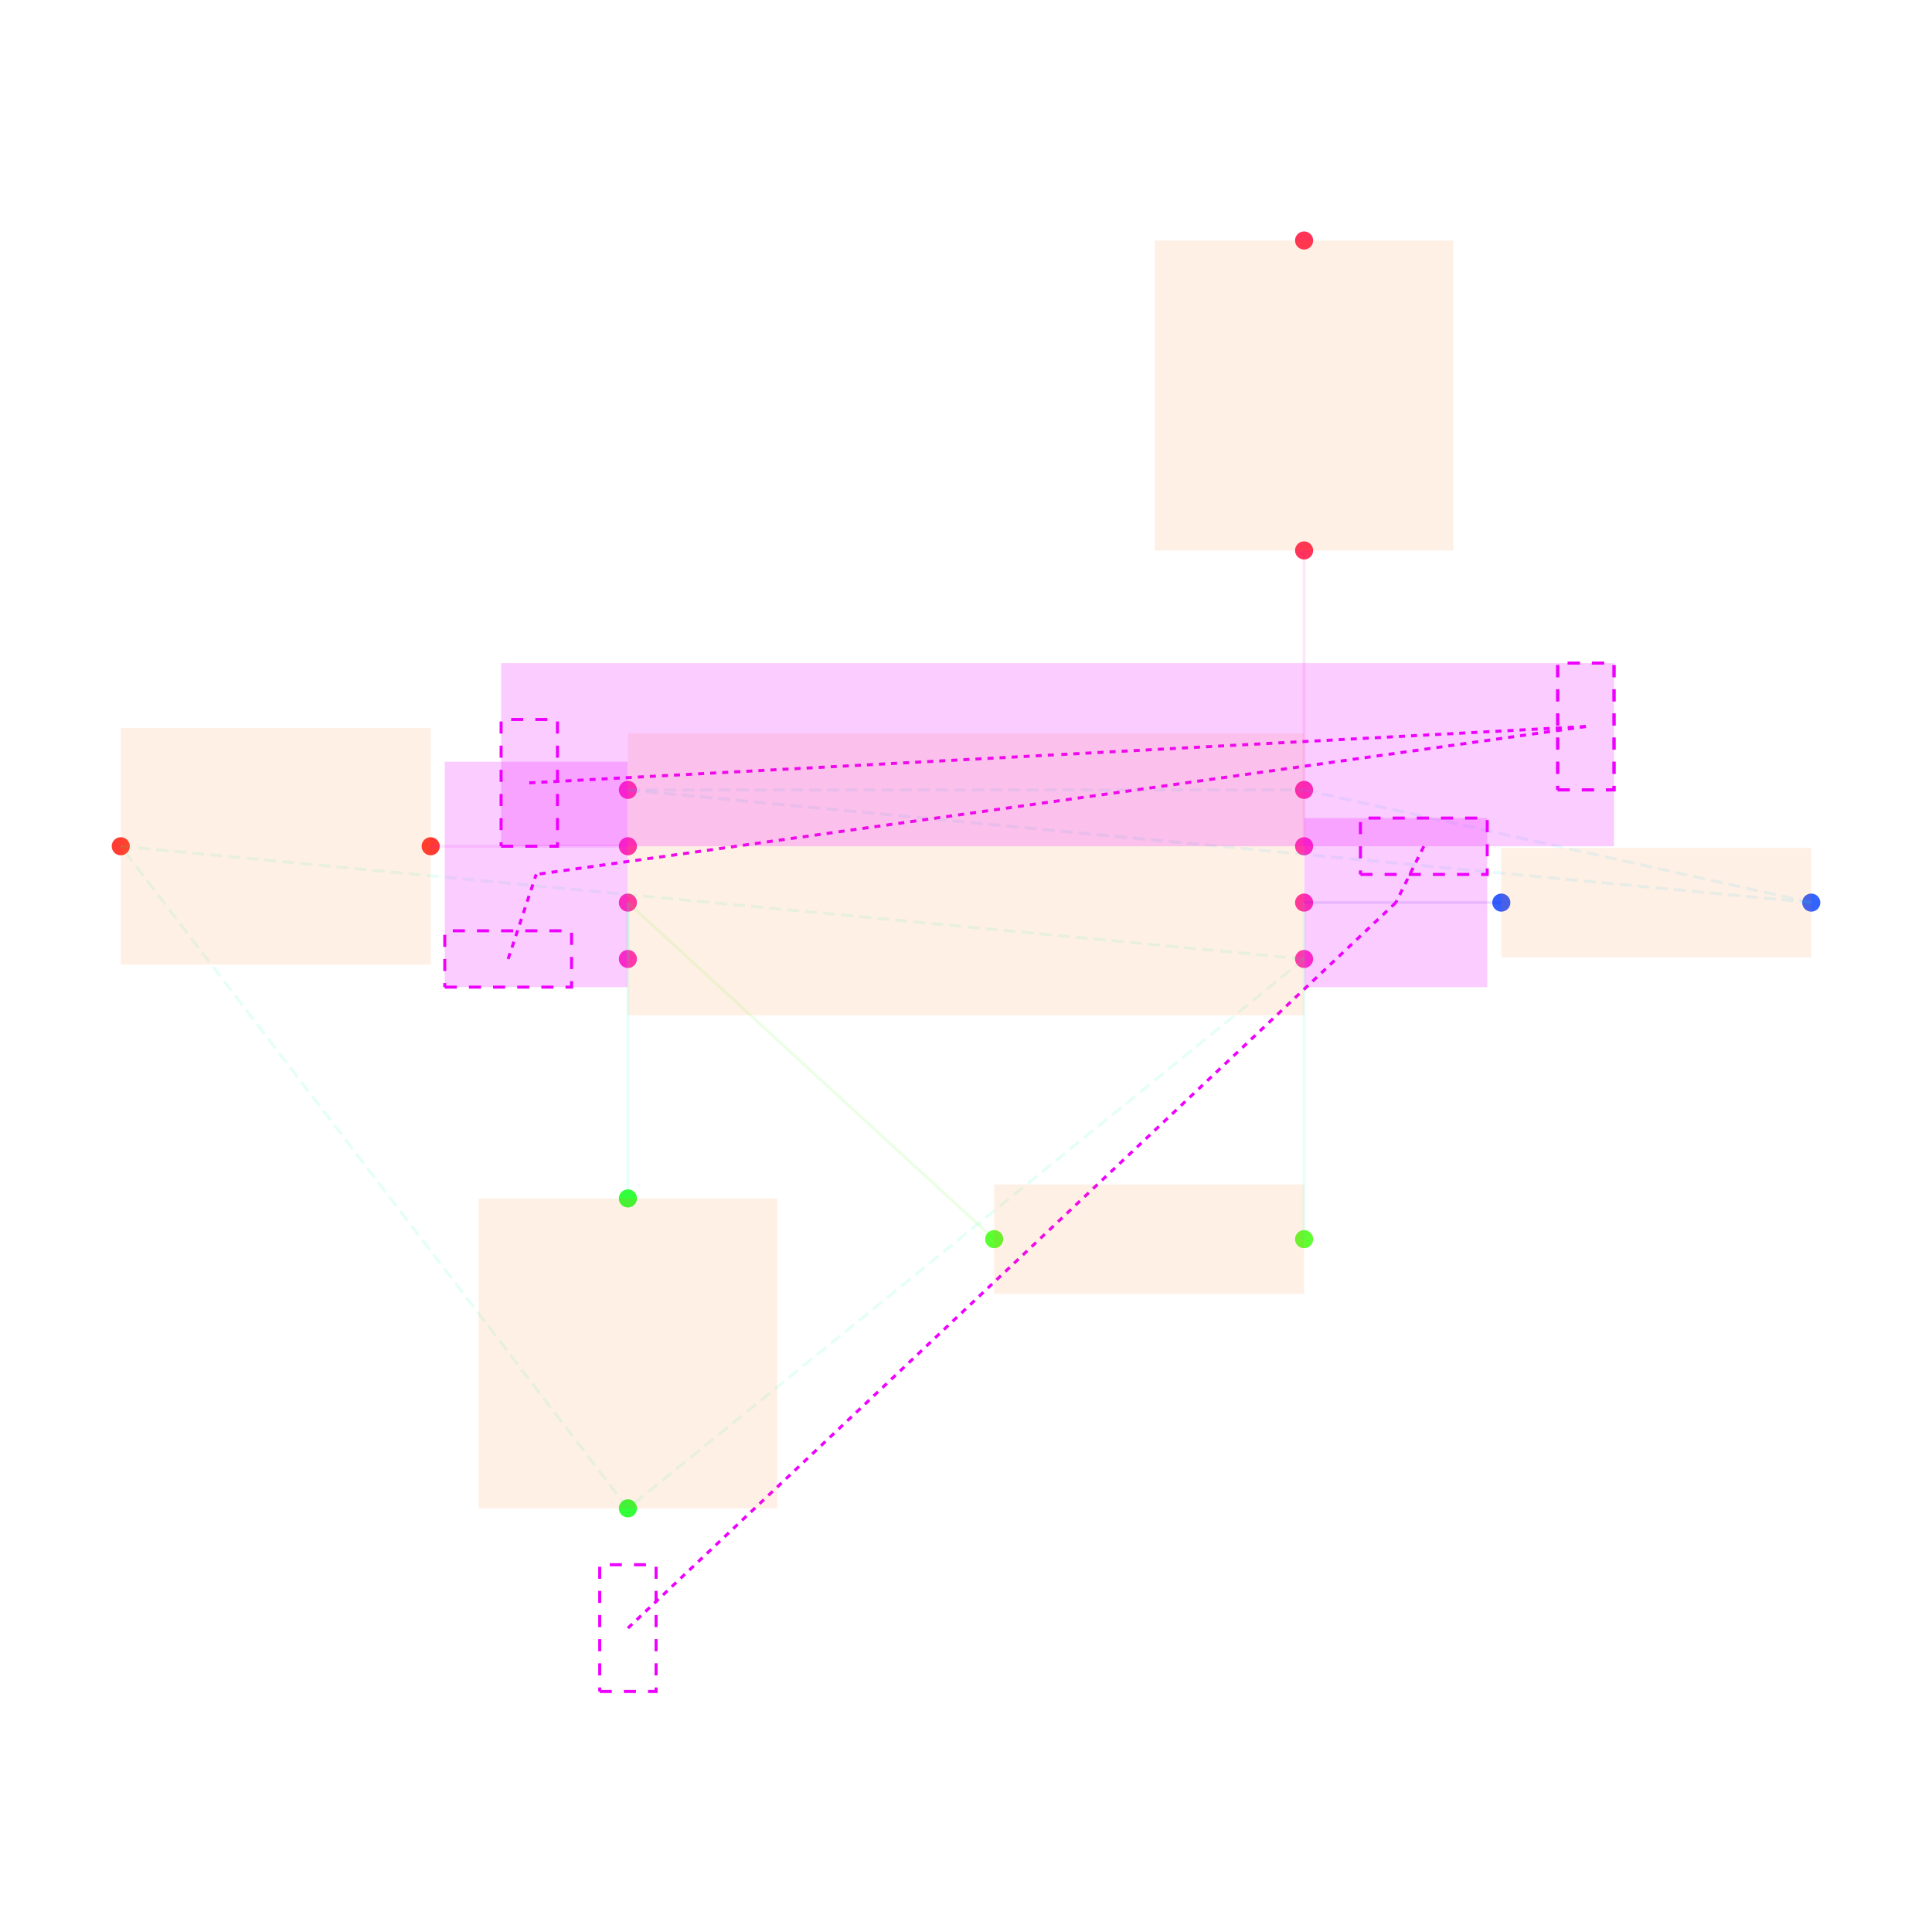
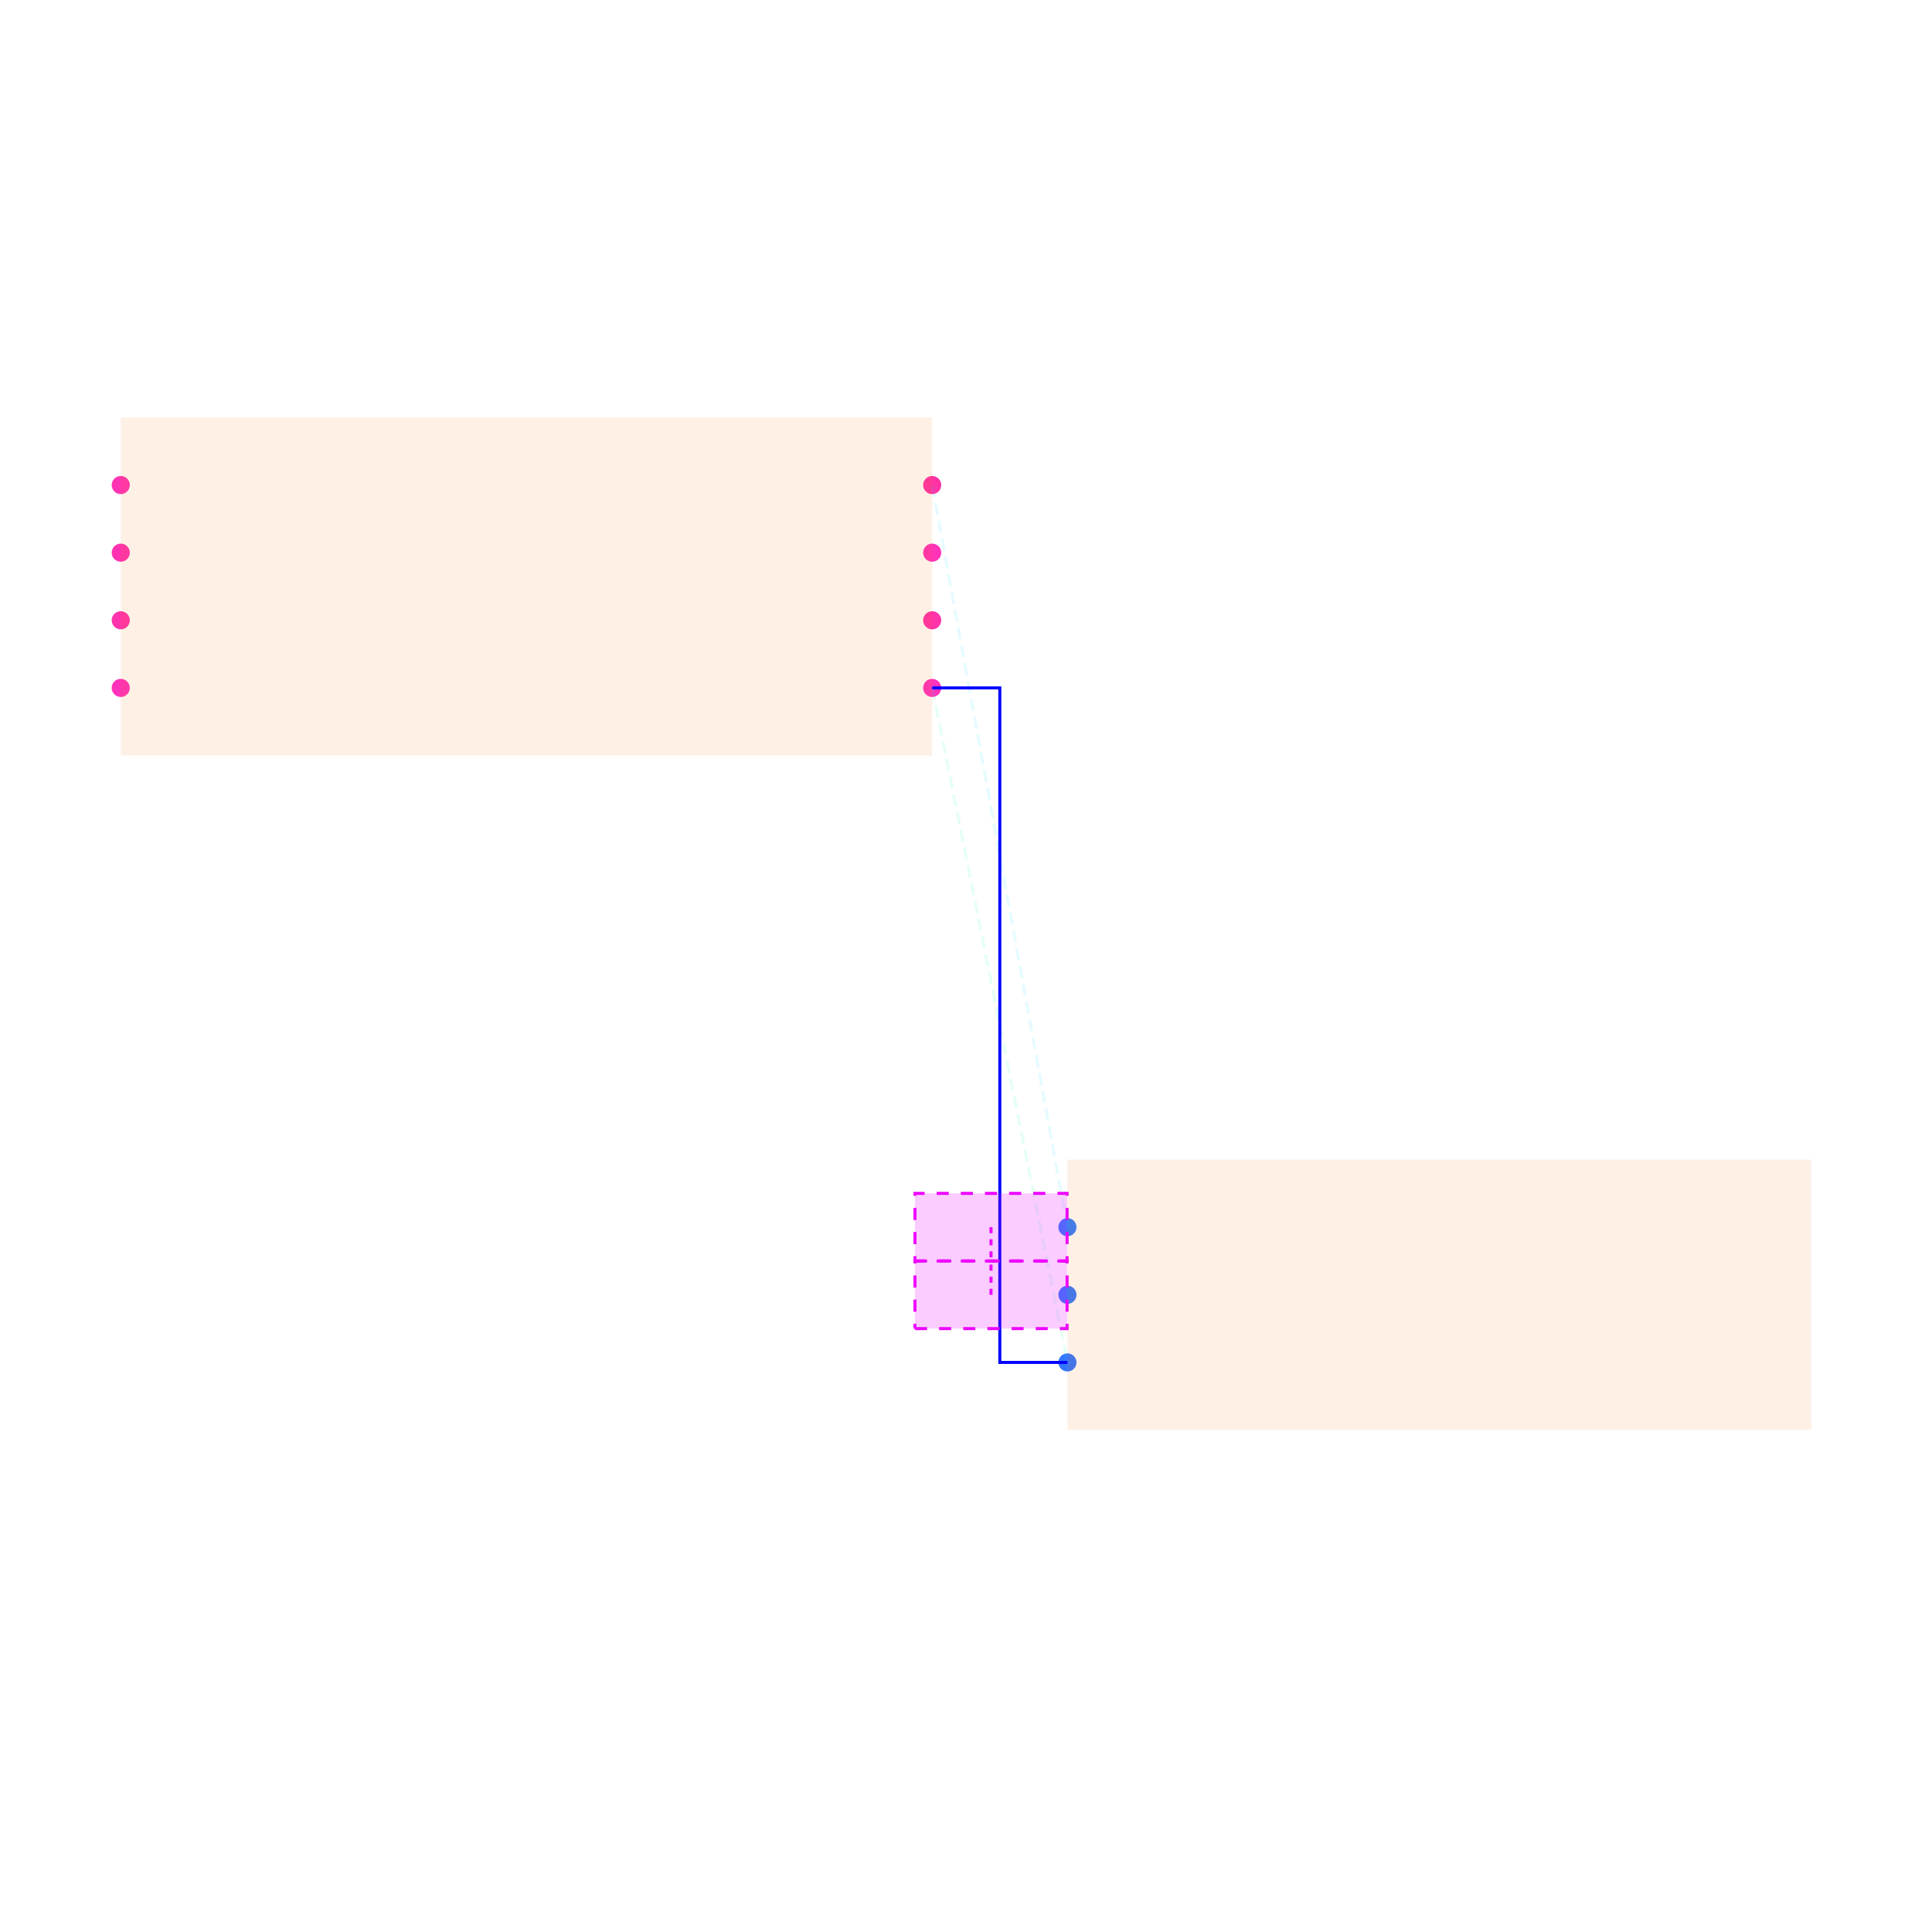
<svg xmlns="http://www.w3.org/2000/svg" width="640" height="640" viewBox="0 0 640 640">
  <rect width="100%" height="100%" fill="white" />
  <g>
-     <circle data-type="point" data-label="U1.1 x+" data-x="1.2000000000000002" data-y="-0.30000000000000004" cx="432" cy="317.667" r="3" fill="hsl(319, 100%, 50%, 0.8)" />
+     <circle data-type="point" data-label="U1.1 x+" data-x="1.2000000000000002" data-y="-0.30000000000000004" cx="308.8" cy="227.88" r="3" fill="hsl(319, 100%, 50%, 0.8)" />
  </g>
  <g>
-     <circle data-type="point" data-label="U1.2 x-" data-x="-1.2000000000000002" data-y="-0.30000000000000004" cx="208" cy="317.667" r="3" fill="hsl(320, 100%, 50%, 0.8)" />
+     <circle data-type="point" data-label="U1.2 x-" data-x="-1.2000000000000002" data-y="-0.30000000000000004" cx="40" cy="227.88" r="3" fill="hsl(320, 100%, 50%, 0.8)" />
  </g>
  <g>
-     <circle data-type="point" data-label="U1.3 x+" data-x="1.2000000000000002" data-y="0.09999999999999998" cx="432" cy="280.333" r="3" fill="hsl(321, 100%, 50%, 0.8)" />
+     <circle data-type="point" data-label="U1.3 x+" data-x="1.2000000000000002" data-y="0.09999999999999998" cx="308.8" cy="183.08" r="3" fill="hsl(321, 100%, 50%, 0.8)" />
  </g>
  <g>
-     <circle data-type="point" data-label="U1.4 x-" data-x="-1.2000000000000002" data-y="0.30000000000000004" cx="208" cy="261.667" r="3" fill="hsl(322, 100%, 50%, 0.8)" />
+     <circle data-type="point" data-label="U1.4 x-" data-x="-1.2000000000000002" data-y="0.30000000000000004" cx="40" cy="160.68" r="3" fill="hsl(322, 100%, 50%, 0.8)" />
  </g>
  <g>
-     <circle data-type="point" data-label="U1.5 x-" data-x="-1.2000000000000002" data-y="0.10000000000000003" cx="208" cy="280.333" r="3" fill="hsl(323, 100%, 50%, 0.8)" />
+     <circle data-type="point" data-label="U1.5 x-" data-x="-1.2000000000000002" data-y="0.10000000000000003" cx="40" cy="183.08" r="3" fill="hsl(323, 100%, 50%, 0.8)" />
  </g>
  <g>
-     <circle data-type="point" data-label="U1.6 x-" data-x="-1.2000000000000002" data-y="-0.09999999999999998" cx="208" cy="299" r="3" fill="hsl(324, 100%, 50%, 0.8)" />
+     <circle data-type="point" data-label="U1.6 x-" data-x="-1.2000000000000002" data-y="-0.09999999999999998" cx="40" cy="205.48" r="3" fill="hsl(324, 100%, 50%, 0.8)" />
  </g>
  <g>
-     <circle data-type="point" data-label="U1.7 x+" data-x="1.2000000000000002" data-y="-0.10000000000000003" cx="432" cy="299" r="3" fill="hsl(325, 100%, 50%, 0.8)" />
+     <circle data-type="point" data-label="U1.7 x+" data-x="1.2000000000000002" data-y="-0.10000000000000003" cx="308.8" cy="205.48" r="3" fill="hsl(325, 100%, 50%, 0.8)" />
  </g>
  <g>
-     <circle data-type="point" data-label="U1.8 x+" data-x="1.2000000000000002" data-y="0.30000000000000004" cx="432" cy="261.667" r="3" fill="hsl(326, 100%, 50%, 0.8)" />
+     <circle data-type="point" data-label="U1.8 x+" data-x="1.2000000000000002" data-y="0.30000000000000004" cx="308.8" cy="160.68" r="3" fill="hsl(326, 100%, 50%, 0.8)" />
  </g>
  <g>
-     <circle data-type="point" data-label="R1.1 x+" data-x="3" data-y="-0.10000000000000016" cx="600" cy="299" r="3" fill="hsl(226, 100%, 50%, 0.8)" />
+     <circle data-type="point" data-label="J1.1 x-" data-x="1.6" data-y="-1.895" cx="353.6" cy="406.52" r="3" fill="hsl(218, 100%, 50%, 0.8)" />
  </g>
  <g>
-     <circle data-type="point" data-label="R1.2 x-" data-x="1.9000000000000004" data-y="-0.10000000000000002" cx="497.333" cy="299" r="3" fill="hsl(227, 100%, 50%, 0.8)" />
+     <circle data-type="point" data-label="J1.2 x-" data-x="1.6" data-y="-2.095" cx="353.6" cy="428.92" r="3" fill="hsl(219, 100%, 50%, 0.8)" />
  </g>
  <g>
-     <circle data-type="point" data-label="R2.1 x+" data-x="1.2000000000000002" data-y="-1.2944553500000002" cx="432" cy="410.482" r="3" fill="hsl(107, 100%, 50%, 0.8)" />
+     <circle data-type="point" data-label="J1.3 x-" data-x="1.6" data-y="-2.295" cx="353.6" cy="451.32" r="3" fill="hsl(220, 100%, 50%, 0.8)" />
  </g>
  <g>
-     <circle data-type="point" data-label="R2.2 x-" data-x="0.10000000000000009" data-y="-1.2944553500000002" cx="329.333" cy="410.482" r="3" fill="hsl(108, 100%, 50%, 0.8)" />
+     <polyline data-points="1.2000000000000002,-0.30000000000000004 1.6,-2.295" data-type="line" data-label="" points="308.8,227.88 353.6,451.32" fill="none" stroke="hsl(157, 100%, 50%, 0.1)" stroke-width="1" stroke-dasharray="4 2" />
  </g>
  <g>
-     <circle data-type="point" data-label="C1.1 y+" data-x="-1.2000000000000002" data-y="-1.1500000000000001" cx="208" cy="397" r="3" fill="hsl(121, 100%, 50%, 0.8)" />
+     <polyline data-points="1.2000000000000002,0.30000000000000004 1.6,-1.895" data-type="line" data-label="" points="308.8,160.68 353.6,406.52" fill="none" stroke="hsl(190, 100%, 50%, 0.1)" stroke-width="1" stroke-dasharray="4 2" />
  </g>
  <g>
-     <circle data-type="point" data-label="C1.2 y-" data-x="-1.2000000000000002" data-y="-2.25" cx="208" cy="499.667" r="3" fill="hsl(122, 100%, 50%, 0.8)" />
+     <polyline data-points="1.2000000000000002,-0.30000000000000004 1.4000000000000001,-0.30000000000000004 1.4000000000000001,-1.2974999999999999 1.4000000000000001,-2.295 1.6,-2.295" data-type="line" data-label="" points="308.8,227.88 331.2,227.88 331.2,339.6 331.2,451.32 353.6,451.32" fill="none" stroke="blue" stroke-width="1" />
  </g>
  <g>
-     <circle data-type="point" data-label="C2.1 x+" data-x="-1.9000000000000004" data-y="0.10000000000000002" cx="142.667" cy="280.333" r="3" fill="hsl(2, 100%, 50%, 0.8)" />
+     <polyline data-points="1.149,-1.995 1.5990000000000002,-1.995 1.5990000000000002,-1.795 1.149,-1.795 1.149,-1.995" data-type="line" data-label="" points="303.088,417.72 353.488,417.72 353.488,395.32 303.088,395.32 303.088,417.72" fill="none" stroke="hsl(296, 100%, 50%, 1)" stroke-width="1" stroke-dasharray="4 4" />
  </g>
  <g>
-     <circle data-type="point" data-label="C2.2 x-" data-x="-3" data-y="0.10000000000000016" cx="40" cy="280.333" r="3" fill="hsl(3, 100%, 50%, 0.8)" />
+     <polyline data-points="1.374,-1.895 1.374,-1.995" data-type="line" data-label="" points="328.288,406.52 328.288,417.72" fill="none" stroke="hsl(296, 100%, 50%, 1)" stroke-width="1" stroke-dasharray="2 2" />
  </g>
  <g>
-     <circle data-type="point" data-label="R3.1 y-" data-x="1.2000000000000002" data-y="1.1500000000000001" cx="432" cy="182.333" r="3" fill="hsl(348, 100%, 50%, 0.8)" />
+     <polyline data-points="1.149,-2.1950000000000003 1.5990000000000002,-2.1950000000000003 1.5990000000000002,-1.995 1.149,-1.995 1.149,-2.1950000000000003" data-type="line" data-label="" points="303.088,440.12 353.488,440.12 353.488,417.72 303.088,417.72 303.088,440.12" fill="none" stroke="hsl(296, 100%, 50%, 1)" stroke-width="1" stroke-dasharray="4 4" />
  </g>
  <g>
-     <circle data-type="point" data-label="R3.2 y+" data-x="1.2000000000000002" data-y="2.25" cx="432" cy="79.667" r="3" fill="hsl(349, 100%, 50%, 0.8)" />
+     <polyline data-points="1.374,-2.095 1.374,-1.995" data-type="line" data-label="" points="328.288,428.92 328.288,417.72" fill="none" stroke="hsl(296, 100%, 50%, 1)" stroke-width="1" stroke-dasharray="2 2" />
  </g>
  <g>
-     <polyline data-points="-1.2000000000000002,0.10000000000000003 -1.9000000000000004,0.10000000000000002" data-type="line" data-label="" points="208,280.333 142.667,280.333" fill="none" stroke="hsl(296, 100%, 50%, 0.1)" stroke-width="1" />
+     <rect data-type="rect" data-label="schematic_component_0" data-x="0" data-y="0" x="40" y="138.28" width="268.8" height="112" fill="hsl(24, 100%, 50%, 0.1)" stroke="black" stroke-width="0.009" />
  </g>
  <g>
-     <polyline data-points="-1.2000000000000002,-0.09999999999999998 -1.2000000000000002,-0.30000000000000004" data-type="line" data-label="" points="208,299 208,317.667" fill="none" stroke="hsl(168, 100%, 50%, 0.1)" stroke-width="1" />
+     <rect data-type="rect" data-label="schematic_component_1" data-x="2.7" data-y="-2.095" x="353.6" y="384.12" width="246.4" height="89.6" fill="hsl(24, 100%, 50%, 0.1)" stroke="black" stroke-width="0.009" />
  </g>
  <g>
-     <polyline data-points="1.9000000000000004,-0.10000000000000002 1.2000000000000002,-0.10000000000000003" data-type="line" data-label="" points="497.333,299 432,299" fill="none" stroke="hsl(248, 100%, 50%, 0.1)" stroke-width="1" />
+     <rect data-type="rect" data-label="connectivity_net0" data-x="1.4000000000000001" data-y="-2.52" x="320" y="451.32" width="22.4" height="50.4" fill="none" stroke="hsl(40, 100%, 50%, 1)" stroke-width="0.009" />
  </g>
  <g>
-     <polyline data-points="1.2000000000000002,-0.10000000000000003 1.2000000000000002,-1.2944553500000002" data-type="line" data-label="" points="432,299 432,410.482" fill="none" stroke="hsl(160, 100%, 50%, 0.1)" stroke-width="1" />
+     <rect data-type="rect" data-label="connectivity_net1" data-x="1.4260000000000002" data-y="0.30000000000000004" x="308.912" y="149.48" width="50.4" height="22.4" fill="none" stroke="hsl(40, 100%, 50%, 1)" stroke-width="0.009" />
  </g>
  <g>
-     <polyline data-points="0.10000000000000009,-1.2944553500000002 -1.2000000000000002,-0.09999999999999998" data-type="line" data-label="" points="329.333,410.482 208,299" fill="none" stroke="hsl(104, 100%, 50%, 0.1)" stroke-width="1" />
-   </g>
-   <g>
-     <polyline data-points="-1.2000000000000002,-0.09999999999999998 -1.2000000000000002,-1.1500000000000001" data-type="line" data-label="" points="208,299 208,397" fill="none" stroke="hsl(168, 100%, 50%, 0.1)" stroke-width="1" />
-   </g>
-   <g>
-     <polyline data-points="1.2000000000000002,0.09999999999999998 1.2000000000000002,1.1500000000000001" data-type="line" data-label="" points="432,280.333 432,182.333" fill="none" stroke="hsl(320, 100%, 50%, 0.1)" stroke-width="1" />
-   </g>
-   <g>
-     <polyline data-points="1.2000000000000002,-0.30000000000000004 -1.2000000000000002,-2.25" data-type="line" data-label="" points="432,317.667 208,499.667" fill="none" stroke="hsl(157, 100%, 50%, 0.1)" stroke-width="1" stroke-dasharray="4 2" />
-   </g>
-   <g>
-     <polyline data-points="1.2000000000000002,-0.30000000000000004 -3,0.10000000000000016" data-type="line" data-label="" points="432,317.667 40,280.333" fill="none" stroke="hsl(157, 100%, 50%, 0.1)" stroke-width="1" stroke-dasharray="4 2" />
-   </g>
-   <g>
-     <polyline data-points="-1.2000000000000002,-2.25 -3,0.10000000000000016" data-type="line" data-label="" points="208,499.667 40,280.333" fill="none" stroke="hsl(157, 100%, 50%, 0.1)" stroke-width="1" stroke-dasharray="4 2" />
-   </g>
-   <g>
-     <polyline data-points="-1.2000000000000002,0.30000000000000004 1.2000000000000002,0.30000000000000004" data-type="line" data-label="" points="208,261.667 432,261.667" fill="none" stroke="hsl(190, 100%, 50%, 0.1)" stroke-width="1" stroke-dasharray="4 2" />
-   </g>
-   <g>
-     <polyline data-points="-1.2000000000000002,0.30000000000000004 3,-0.10000000000000016" data-type="line" data-label="" points="208,261.667 600,299" fill="none" stroke="hsl(190, 100%, 50%, 0.1)" stroke-width="1" stroke-dasharray="4 2" />
-   </g>
-   <g>
-     <polyline data-points="1.2000000000000002,0.30000000000000004 3,-0.10000000000000016" data-type="line" data-label="" points="432,261.667 600,299" fill="none" stroke="hsl(190, 100%, 50%, 0.1)" stroke-width="1" stroke-dasharray="4 2" />
-   </g>
-   <g>
-     <polyline data-points="-1.3000000000000003,-2.9000000000000004 -1.1,-2.9000000000000004 -1.1,-2.45 -1.3000000000000003,-2.45 -1.3000000000000003,-2.9000000000000004" data-type="line" data-label="" points="198.667,560.333 217.333,560.333 217.333,518.333 198.667,518.333 198.667,560.333" fill="none" stroke="hsl(296, 100%, 50%, 1)" stroke-width="1" stroke-dasharray="4 4" />
-   </g>
-   <g>
-     <polyline data-points="-1.2000000000000002,-2.6750000000000003 1.5255,-0.10000000000000003" data-type="line" data-label="" points="208,539.333 462.38,299" fill="none" stroke="hsl(296, 100%, 50%, 1)" stroke-width="1" stroke-dasharray="2 2" />
-   </g>
-   <g>
-     <polyline data-points="1.4000000000000001,-2.7755575615628914e-17 1.8500000000000003,-2.7755575615628914e-17 1.8500000000000003,0.19999999999999998 1.4000000000000001,0.19999999999999998 1.4000000000000001,-2.7755575615628914e-17" data-type="line" data-label="" points="450.667,289.667 492.667,289.667 492.667,271 450.667,271 450.667,289.667" fill="none" stroke="hsl(296, 100%, 50%, 1)" stroke-width="1" stroke-dasharray="4 4" />
-   </g>
-   <g>
-     <polyline data-points="1.6250000000000002,0.09999999999999998 1.5255,-0.10000000000000003" data-type="line" data-label="" points="471.667,280.333 462.38,299" fill="none" stroke="hsl(296, 100%, 50%, 1)" stroke-width="1" stroke-dasharray="2 2" />
-   </g>
-   <g>
-     <polyline data-points="-1.8500000000000003,-0.4 -1.4000000000000001,-0.4 -1.4000000000000001,-0.20000000000000004 -1.8500000000000003,-0.20000000000000004 -1.8500000000000003,-0.4" data-type="line" data-label="" points="147.333,327 189.333,327 189.333,308.333 147.333,308.333 147.333,327" fill="none" stroke="hsl(296, 100%, 50%, 1)" stroke-width="1" stroke-dasharray="4 4" />
-   </g>
-   <g>
-     <polyline data-points="-1.6250000000000002,-0.30000000000000004 -1.5255,0" data-type="line" data-label="" points="168.333,317.667 177.62,289.667" fill="none" stroke="hsl(296, 100%, 50%, 1)" stroke-width="1" stroke-dasharray="2 2" />
-   </g>
-   <g>
-     <polyline data-points="2.1,0.30000000000000004 2.3000000000000003,0.30000000000000004 2.3000000000000003,0.75 2.1,0.75 2.1,0.30000000000000004" data-type="line" data-label="" points="516,261.667 534.667,261.667 534.667,219.667 516,219.667 516,261.667" fill="none" stroke="hsl(296, 100%, 50%, 1)" stroke-width="1" stroke-dasharray="4 4" />
-   </g>
-   <g>
-     <polyline data-points="2.2,0.525 -1.5255,0" data-type="line" data-label="" points="525.333,240.667 177.62,289.667" fill="none" stroke="hsl(296, 100%, 50%, 1)" stroke-width="1" stroke-dasharray="2 2" />
-   </g>
-   <g>
-     <polyline data-points="2.1,0.30000000000000004 2.3000000000000003,0.30000000000000004 2.3000000000000003,0.75 2.1,0.75 2.1,0.30000000000000004" data-type="line" data-label="" points="516,261.667 534.667,261.667 534.667,219.667 516,219.667 516,261.667" fill="none" stroke="hsl(296, 100%, 50%, 1)" stroke-width="1" stroke-dasharray="4 4" />
-   </g>
-   <g>
-     <polyline data-points="2.2,0.525 0.32499999999999996,0.42500000000000004" data-type="line" data-label="" points="525.333,240.667 350.333,250" fill="none" stroke="hsl(296, 100%, 50%, 1)" stroke-width="1" stroke-dasharray="2 2" />
-   </g>
-   <g>
-     <polyline data-points="-1.6500000000000004,0.10000000000000006 -1.4500000000000002,0.10000000000000006 -1.4500000000000002,0.55 -1.6500000000000004,0.55 -1.6500000000000004,0.10000000000000006" data-type="line" data-label="" points="166,280.333 184.667,280.333 184.667,238.333 166,238.333 166,280.333" fill="none" stroke="hsl(296, 100%, 50%, 1)" stroke-width="1" stroke-dasharray="4 4" />
-   </g>
-   <g>
-     <polyline data-points="-1.5500000000000003,0.32500000000000007 0.32499999999999996,0.42500000000000004" data-type="line" data-label="" points="175.333,259.333 350.333,250" fill="none" stroke="hsl(296, 100%, 50%, 1)" stroke-width="1" stroke-dasharray="2 2" />
-   </g>
-   <g>
-     <rect data-type="rect" data-label="schematic_component_0" data-x="0" data-y="0" x="208" y="243" width="224" height="93.333" fill="hsl(24, 100%, 50%, 0.1)" stroke="black" stroke-width="0.011" />
-   </g>
-   <g>
-     <rect data-type="rect" data-label="schematic_component_1" data-x="2.45" data-y="-0.10000000000000009" x="497.333" y="280.851" width="102.667" height="36.298" fill="hsl(24, 100%, 50%, 0.1)" stroke="black" stroke-width="0.011" />
-   </g>
-   <g>
-     <rect data-type="rect" data-label="schematic_component_2" data-x="0.6500000000000001" data-y="-1.2944553500000002" x="329.333" y="392.333" width="102.667" height="36.298" fill="hsl(24, 100%, 50%, 0.1)" stroke="black" stroke-width="0.011" />
-   </g>
-   <g>
-     <rect data-type="rect" data-label="schematic_component_3" data-x="-1.2000000000000002" data-y="-1.7000000000000002" x="158.533" y="397" width="98.933" height="102.667" fill="hsl(24, 100%, 50%, 0.1)" stroke="black" stroke-width="0.011" />
-   </g>
-   <g>
-     <rect data-type="rect" data-label="schematic_component_4" data-x="-2.45" data-y="0.10000000000000009" x="40" y="241.133" width="102.667" height="78.4" fill="hsl(24, 100%, 50%, 0.1)" stroke="black" stroke-width="0.011" />
-   </g>
-   <g>
-     <rect data-type="rect" data-label="schematic_component_5" data-x="1.2000000000000002" data-y="1.7000000000000002" x="382.533" y="79.667" width="98.933" height="102.667" fill="hsl(24, 100%, 50%, 0.1)" stroke="black" stroke-width="0.011" />
-   </g>
-   <g>
-     <rect data-type="rect" data-label="merged-group-U1-x+" data-x="1.5255" data-y="-0.10000000000000003" x="432.093" y="271" width="60.573" height="56" fill="hsl(296, 100%, 50%, 0.2)" stroke="hsl(296, 100%, 50%, 1)" stroke-width="0.011" />
-   </g>
-   <g>
-     <rect data-type="rect" data-label="connectivity_net4" data-x="-1.2000000000000002" data-y="-2.6750000000000003" x="198.667" y="518.333" width="18.667" height="42" fill="none" stroke="hsl(40, 100%, 50%, 1)" stroke-width="0.011" />
-   </g>
-   <g>
-     <rect data-type="rect" data-label="merged-group-U1-x-" data-x="-1.5255" data-y="0" x="147.333" y="252.333" width="60.573" height="74.667" fill="hsl(296, 100%, 50%, 0.2)" stroke="hsl(296, 100%, 50%, 1)" stroke-width="0.011" />
-   </g>
-   <g>
-     <rect data-type="rect" data-label="merged-group-U1-y+" data-x="0.32499999999999996" data-y="0.42500000000000004" x="166" y="219.667" width="368.667" height="60.667" fill="hsl(296, 100%, 50%, 0.2)" stroke="hsl(296, 100%, 50%, 1)" stroke-width="0.011" />
-   </g>
-   <g>
-     <rect data-type="rect" data-label="connectivity_net2" data-x="1.4000000000000001" data-y="-1.5194553500000003" x="441.333" y="410.482" width="18.667" height="42" fill="none" stroke="hsl(40, 100%, 50%, 1)" stroke-width="0.011" />
+     <rect data-type="rect" data-label="merged-group-J1-x-" data-x="1.374" data-y="-1.995" x="303.088" y="395.32" width="50.4" height="44.8" fill="hsl(296, 100%, 50%, 0.2)" stroke="hsl(296, 100%, 50%, 1)" stroke-width="0.009" />
  </g>
  <g id="crosshair" style="display: none">
    <line id="crosshair-h" y1="0" y2="640" stroke="#666" stroke-width="0.5" />
    <line id="crosshair-v" x1="0" x2="640" stroke="#666" stroke-width="0.5" />
    <text id="coordinates" font-family="monospace" font-size="12" fill="#666" />
  </g>
</svg>
